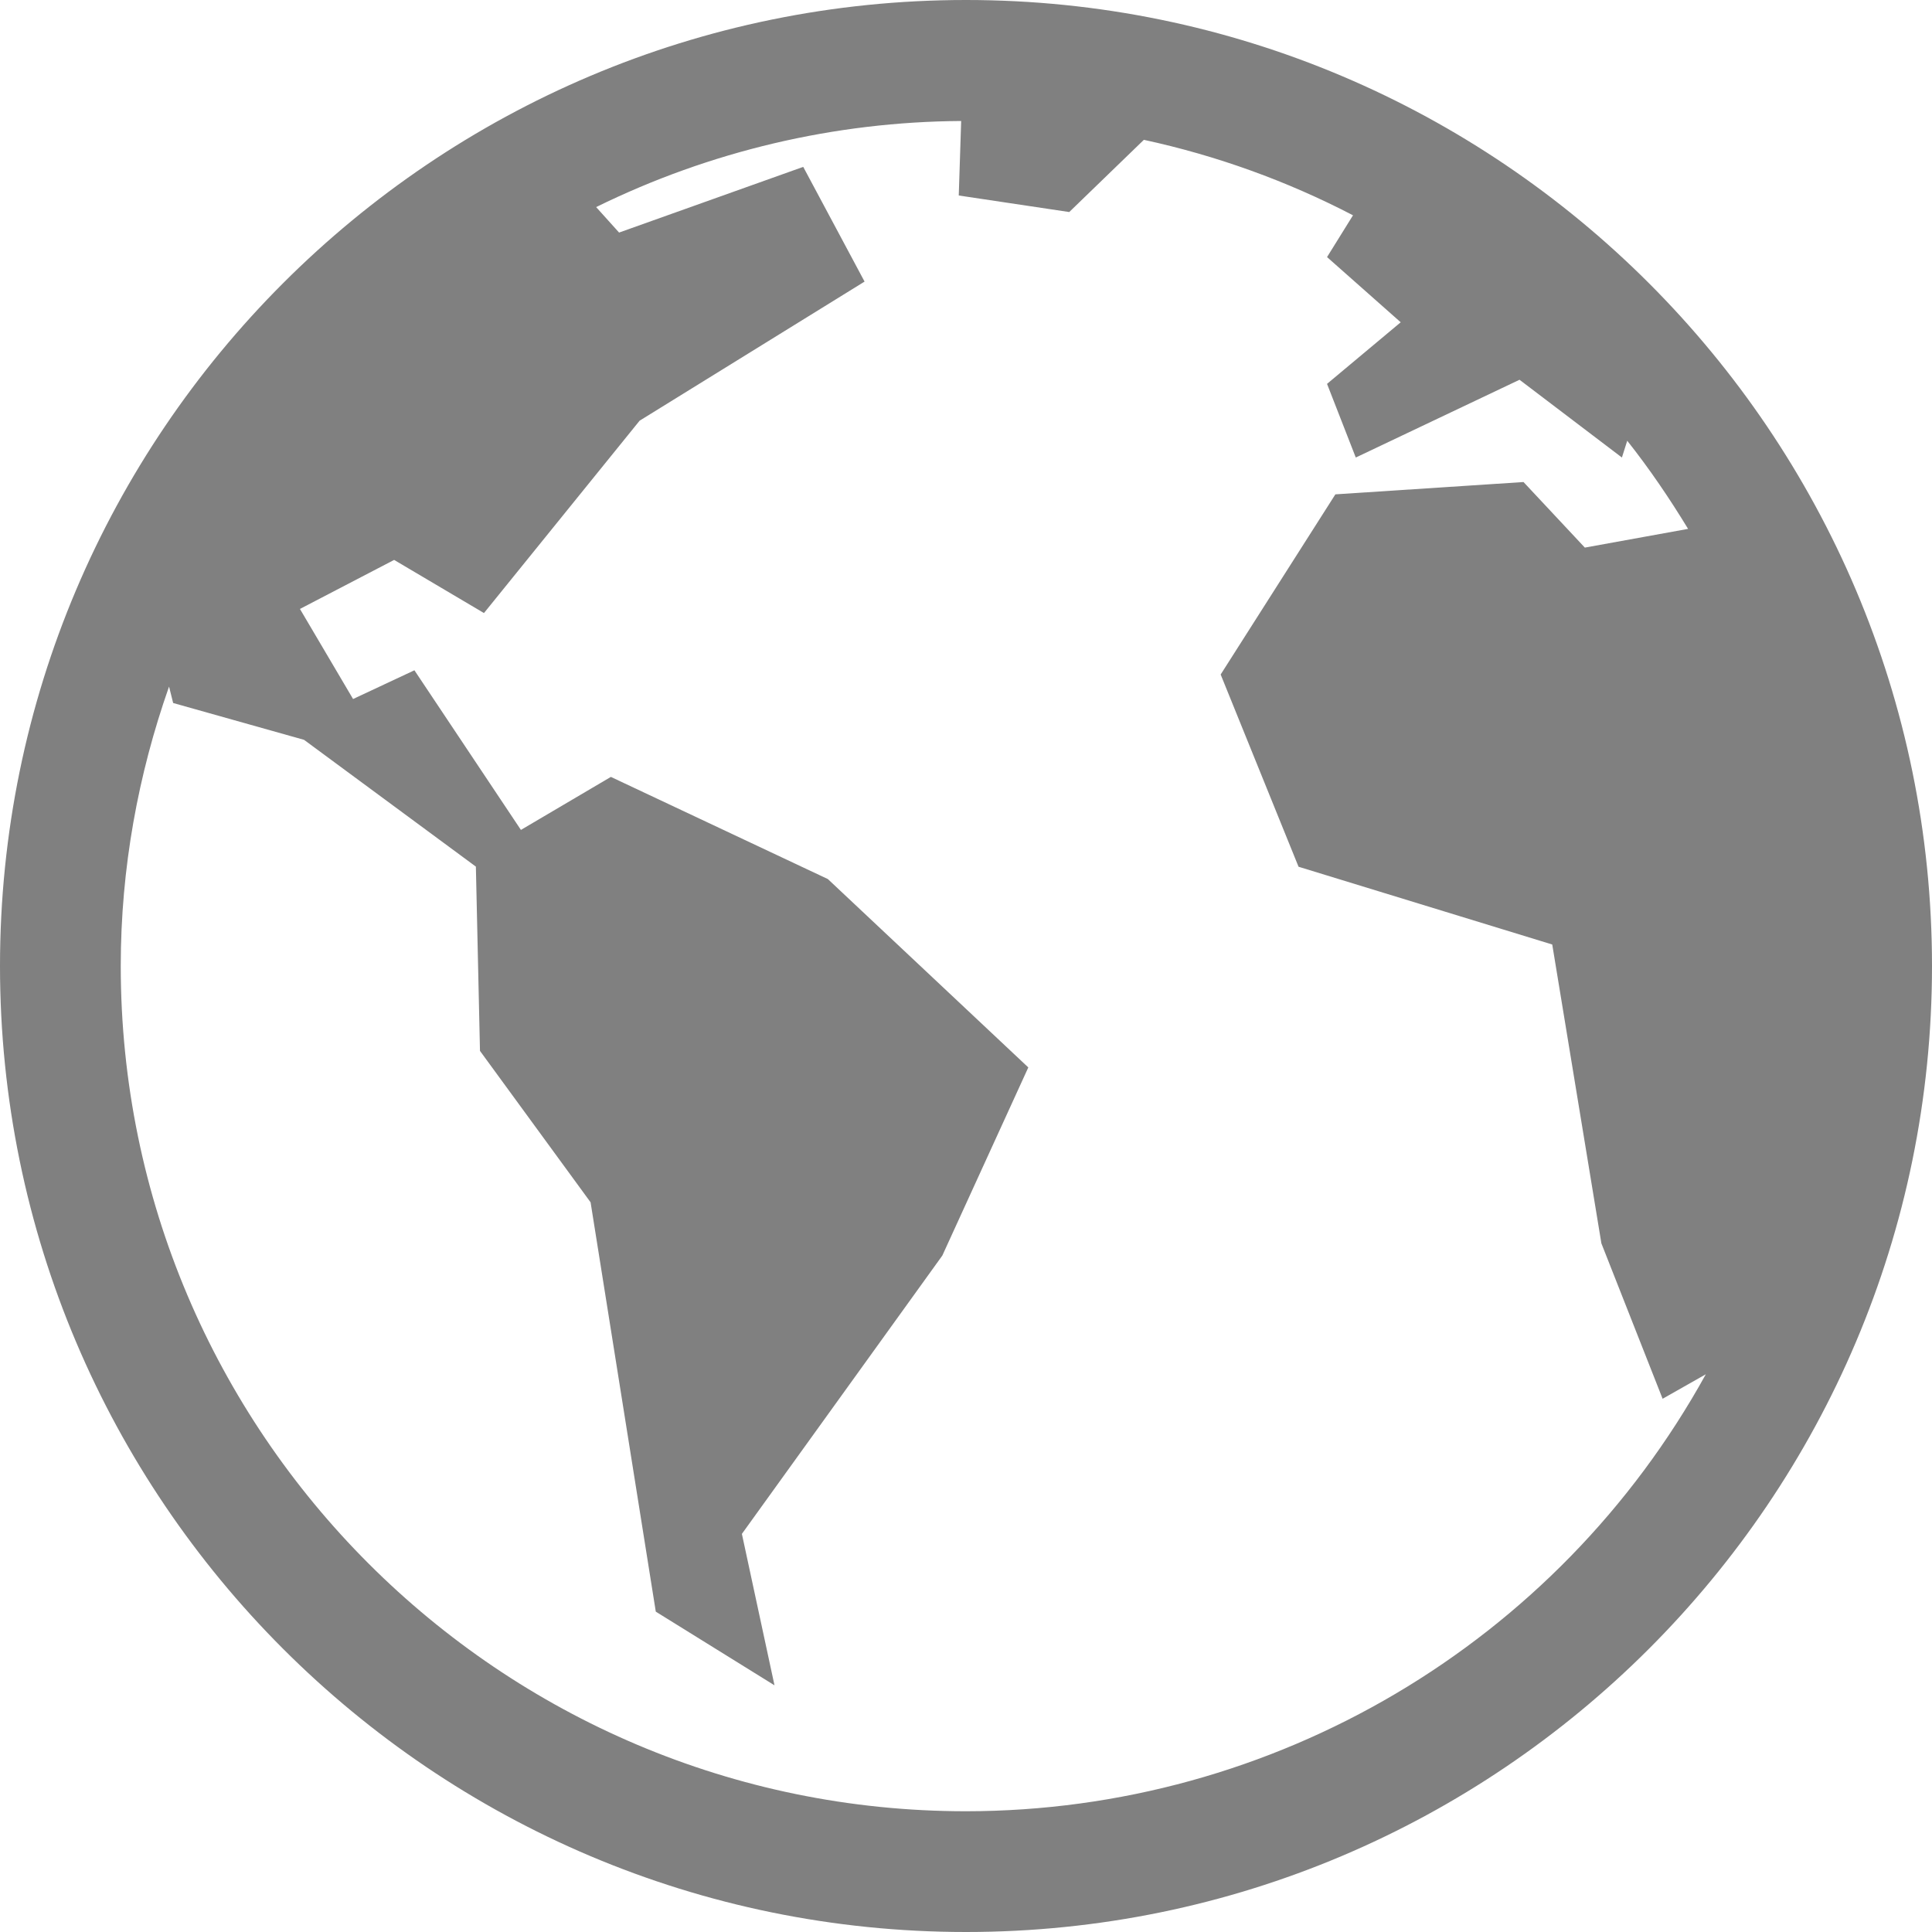
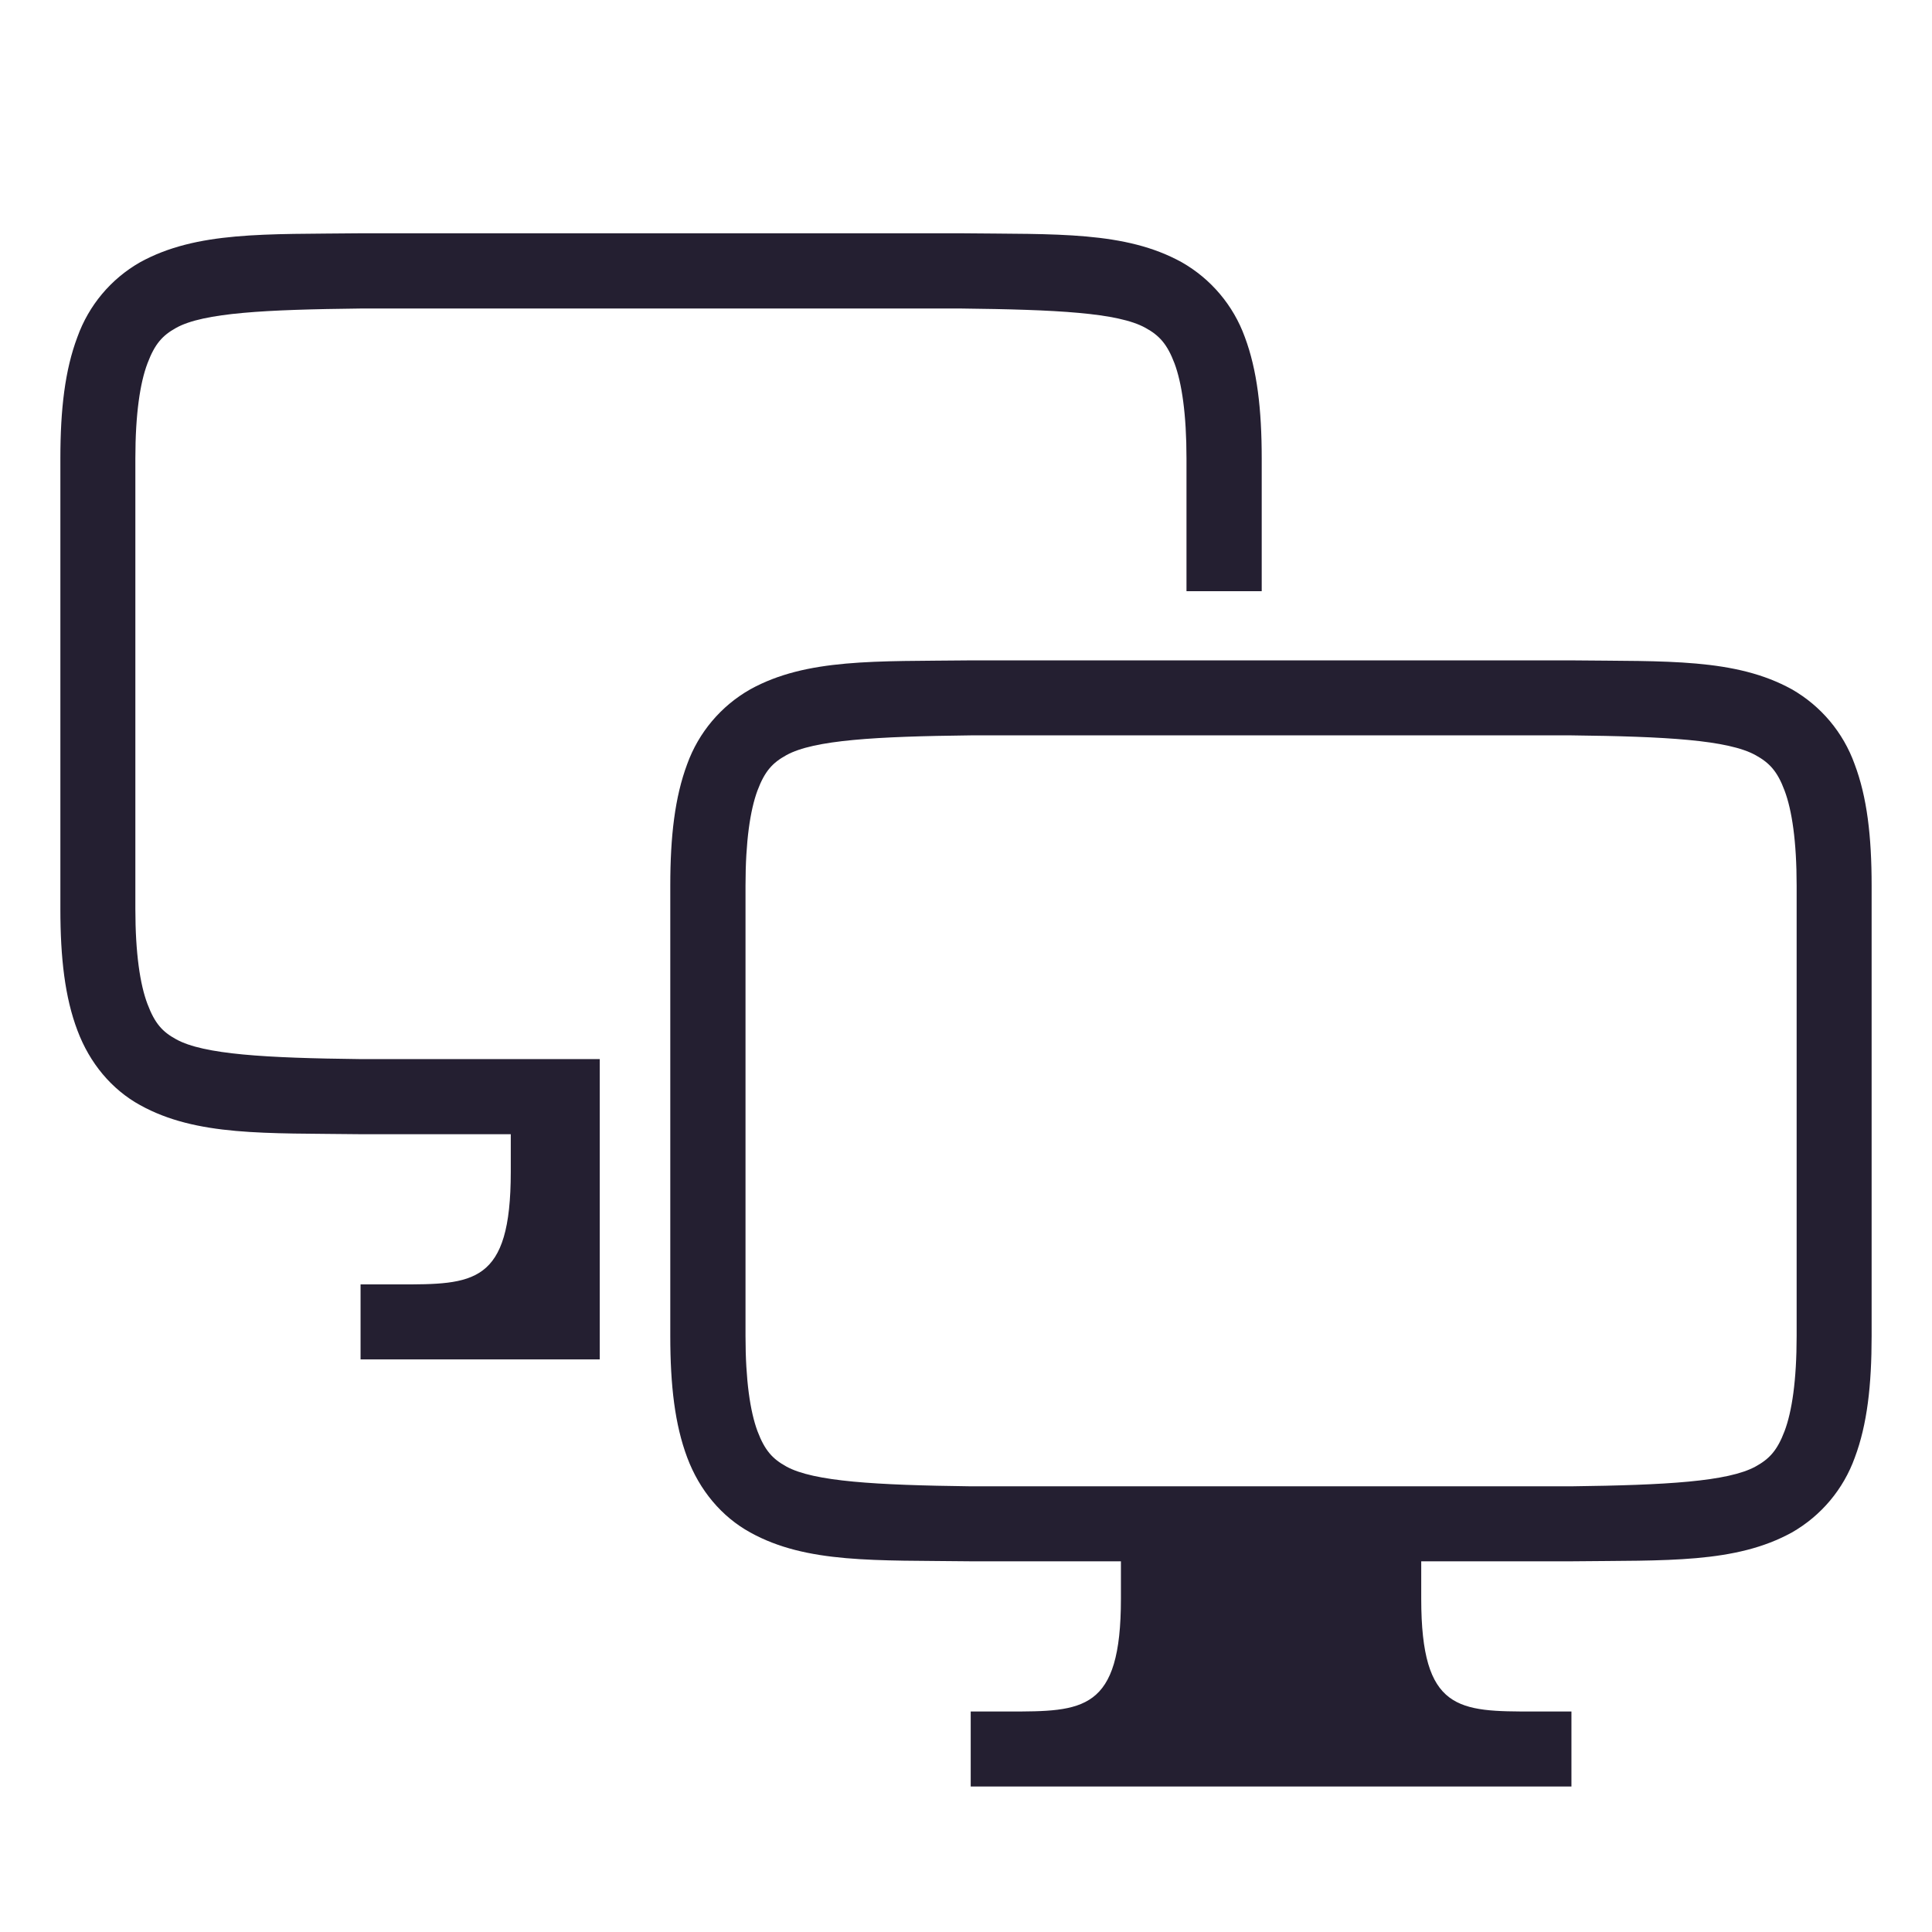
- <svg xmlns="http://www.w3.org/2000/svg" width="16" height="16">
-   <path d="M8 0C3.586 0 0 3.586 0 8s3.586 8 8 8 8-3.586 8-8-3.586-8-8-8zm-.04 1.002l-.02.617.915.137.618-.598a6.932 6.932 0 0 1 1.732.625l-.215.346.61.54-.61.51.238.61 1.356-.644.848.644.044-.139c.184.232.35.477.504.73l-.855.155-.508-.543-1.558.102-.95 1.492.645 1.592 2.101.644.407 2.475.507 1.287.358-.203A7.002 7.002 0 0 1 8 15c-3.862 0-7-3.138-7-7 0-.812.145-1.589.4-2.314l.034.136 1.084.305 1.423 1.05.034 1.526.916 1.254.54 3.39.983.61-.27-1.254 1.66-2.305.712-1.558-1.66-1.56-1.797-.846-.745.439-.882-1.322-.508.238-.44-.746.78-.406.744.44 1.289-1.593L7.16 2.332l-.508-.95-1.525.544-.19-.211a6.947 6.947 0 0 1 3.024-.713z" fill="#808080" font-family="sans-serif" font-weight="400" overflow="visible" />
+ <svg xmlns="http://www.w3.org/2000/svg" width="16" height="16" version="1.1" id="svg8">
+   <defs id="defs12" />
+   <g id="g6" transform="matrix(0.6217732,0,0,0.6217732,0.5,1.309507)" style="fill:#808080;stroke-width:1.608">
+     <path style="font-weight:400;font-family:sans-serif;overflow:visible;stroke-width:1.465;fill:#241f31;fill-opacity:1" d="M 2.982 1.932 C 2.2 1.941 1.628 1.914 1.16 2.172 C 0.918 2.31 0.735 2.529 0.641 2.791 C 0.538 3.064 0.5 3.388 0.5 3.797 L 0.5 7.527 C 0.5 7.936 0.538 8.261 0.641 8.533 C 0.743 8.806 0.926 9.023 1.16 9.152 C 1.628 9.411 2.2 9.383 2.982 9.393 L 4.23 9.393 L 4.23 9.705 C 4.23 10.638 3.921 10.637 3.299 10.637 L 2.986 10.637 L 2.986 11.258 L 4.967 11.258 L 4.967 8.771 L 4.23 8.771 L 2.986 8.771 C 2.204 8.762 1.686 8.733 1.459 8.607 C 1.345 8.545 1.282 8.476 1.221 8.314 C 1.16 8.153 1.121 7.895 1.121 7.527 L 1.121 3.797 C 1.121 3.429 1.16 3.171 1.221 3.01 C 1.282 2.848 1.345 2.778 1.459 2.715 C 1.686 2.589 2.203 2.564 2.986 2.555 L 7.961 2.555 C 8.744 2.564 9.259 2.589 9.486 2.715 C 9.601 2.778 9.666 2.849 9.727 3.01 C 9.787 3.171 9.826 3.429 9.826 3.797 L 9.826 4.896 L 10.449 4.896 L 10.449 3.797 C 10.449 3.388 10.411 3.064 10.309 2.791 C 10.214 2.529 10.029 2.31 9.787 2.172 C 9.319 1.913 8.747 1.941 7.965 1.932 L 2.984 1.932 L 2.982 1.932 z M 8.035 5.469 C 7.253 5.478 6.68 5.451 6.213 5.709 A 1.169 1.169 0 0 0 5.691 6.328 C 5.589 6.601 5.551 6.925 5.551 7.334 L 5.551 11.064 C 5.551 11.474 5.589 11.798 5.691 12.07 C 5.793 12.343 5.978 12.562 6.213 12.691 C 6.68 12.95 7.253 12.92 8.035 12.93 L 9.283 12.93 L 9.283 13.24 C 9.283 14.173 8.971 14.174 8.35 14.174 L 8.039 14.174 L 8.039 14.795 L 13.014 14.795 L 13.014 14.174 L 12.701 14.174 C 12.079 14.174 11.77 14.173 11.77 13.24 L 11.77 12.93 L 13.018 12.93 C 13.8 12.921 14.372 12.949 14.84 12.691 A 1.169 1.169 0 0 0 15.361 12.07 C 15.463 11.798 15.5 11.473 15.5 11.064 L 15.5 7.334 C 15.5 6.925 15.462 6.601 15.359 6.328 A 1.169 1.169 0 0 0 14.84 5.709 C 14.372 5.45 13.8 5.478 13.018 5.469 L 8.037 5.469 L 8.035 5.469 z M 8.039 6.09 L 13.014 6.09 C 13.796 6.099 14.311 6.128 14.539 6.254 C 14.653 6.317 14.719 6.386 14.779 6.547 C 14.84 6.709 14.879 6.966 14.879 7.334 L 14.879 11.064 C 14.879 11.433 14.84 11.69 14.779 11.852 C 14.718 12.013 14.653 12.082 14.539 12.145 C 14.311 12.27 13.796 12.299 13.014 12.309 L 8.039 12.309 C 7.257 12.299 6.739 12.27 6.512 12.145 C 6.398 12.082 6.334 12.013 6.273 11.852 C 6.213 11.69 6.174 11.433 6.174 11.064 L 6.174 7.334 C 6.174 6.966 6.213 6.709 6.273 6.547 C 6.334 6.385 6.398 6.317 6.512 6.254 C 6.739 6.128 7.256 6.099 8.039 6.09 z " transform="matrix(1.608303,0,0,1.608303,-0.8041517,-2.106085)" id="path2" />
+   </g>
+   <g style="fill:#808080;stroke-width:1.6" transform="matrix(0.625,0,0,0.625,3.718563,4.221557)" id="g825" />
+   <g id="g6-3" transform="matrix(0.6217732,0,0,0.6217732,5.551628,4.846913)" style="fill:#808080;stroke-width:1.608" />
</svg>
